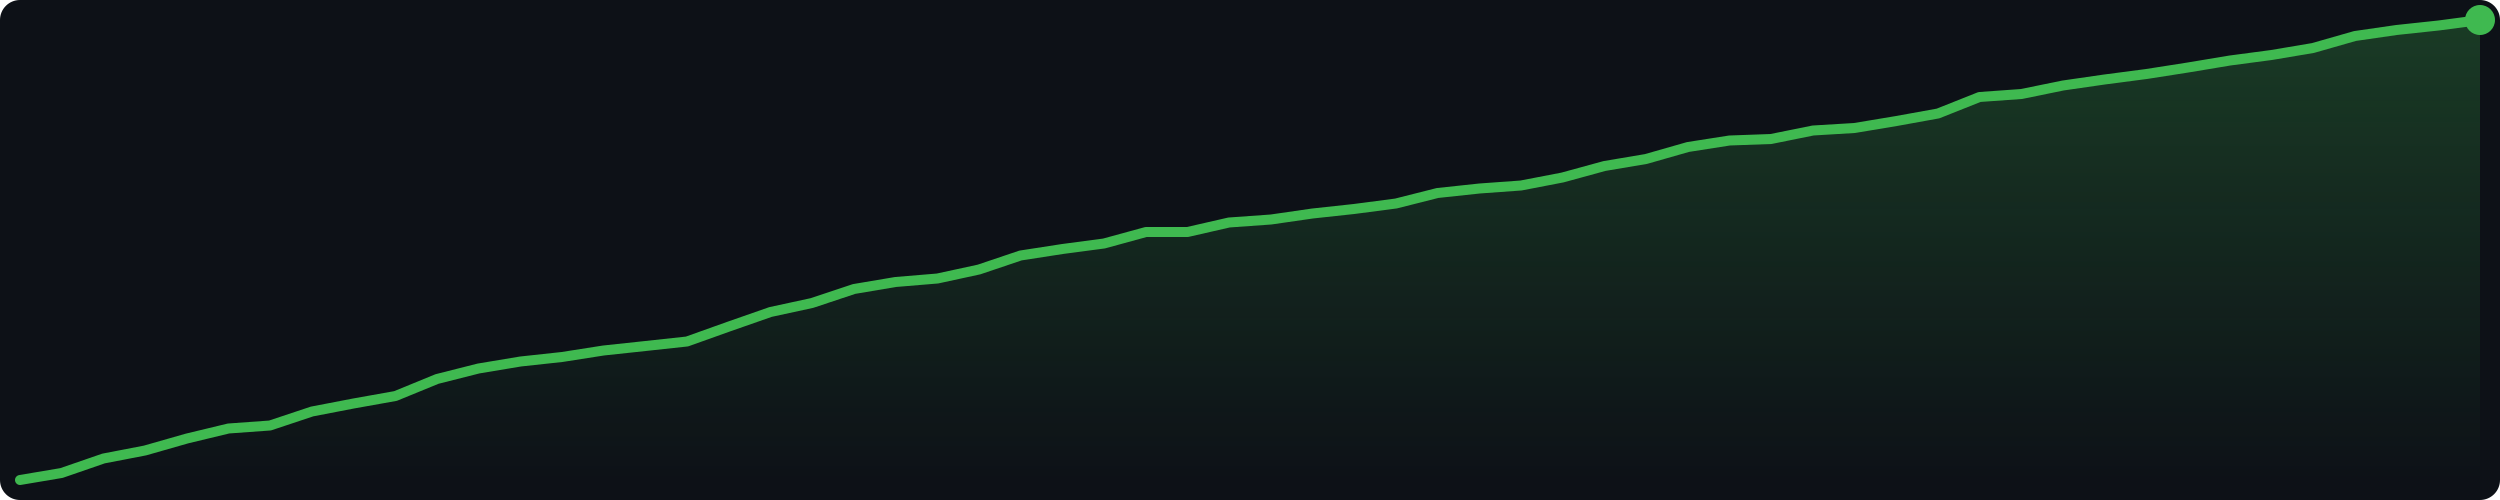
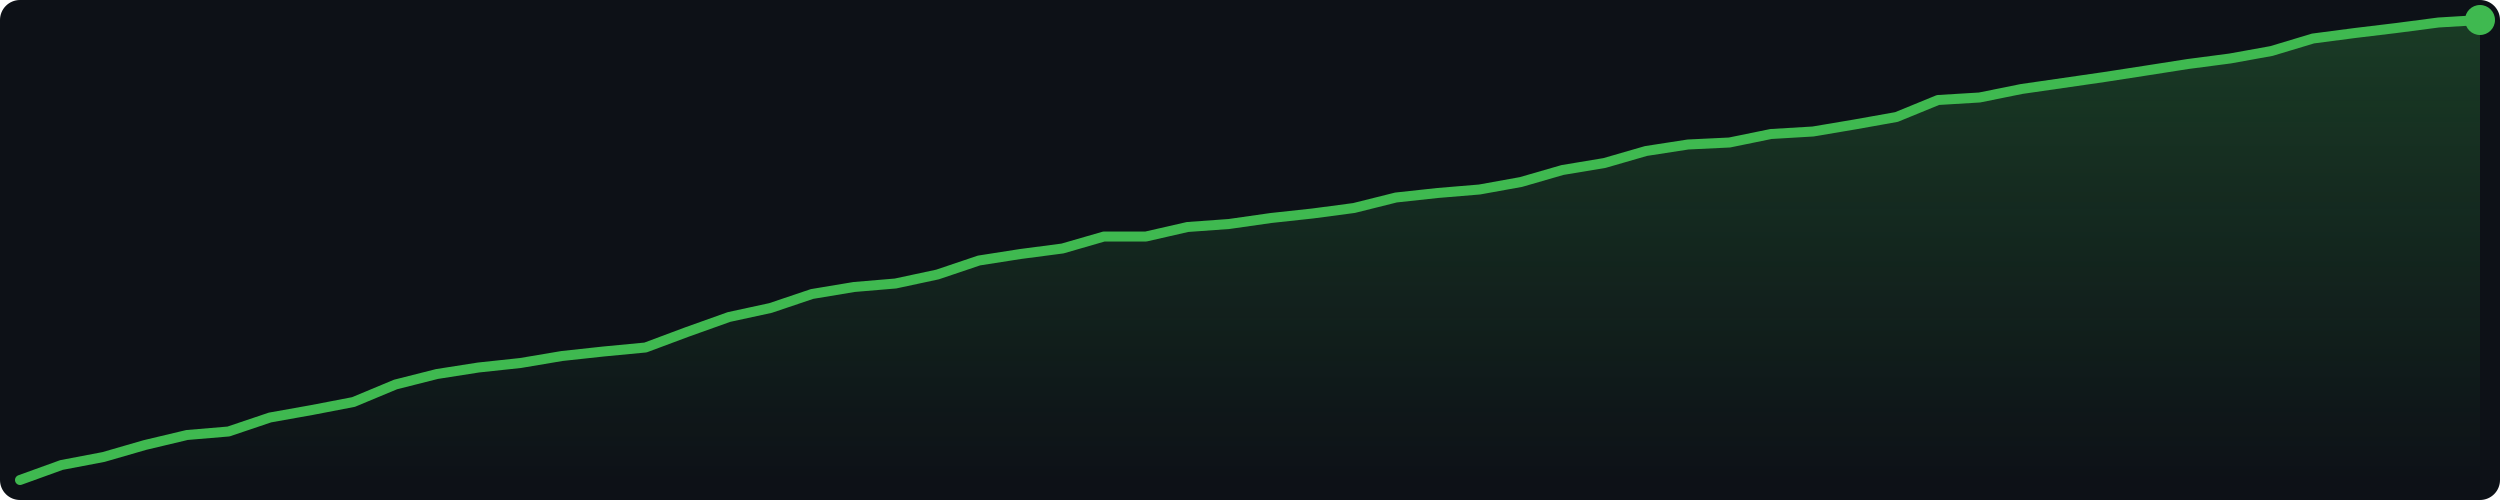
<svg xmlns="http://www.w3.org/2000/svg" width="500" height="100" viewBox="0 0 500 100">
  <defs>
    <linearGradient id="g" x1="0" y1="0" x2="0" y2="1">
      <stop offset="0%" stop-color="#3fb950" stop-opacity="0.25" />
      <stop offset="100%" stop-color="#3fb950" stop-opacity="0.0" />
    </linearGradient>
  </defs>
  <rect width="500" height="100" fill="#0d1117" rx="4" />
-   <polygon points="4.0,96.0 12.3,94.6 20.7,91.7 29.0,90.1 37.4,87.7 45.7,85.7 54.0,85.1 62.4,82.3 70.7,80.7 79.1,79.2 87.4,75.8 95.7,73.7 104.1,72.3 112.4,71.4 120.7,70.1 129.1,69.2 137.4,68.3 145.8,65.3 154.1,62.4 162.4,60.6 170.8,57.8 179.1,56.4 187.5,55.7 195.8,53.9 204.1,51.1 212.5,49.8 220.8,48.7 229.2,46.4 237.5,46.4 245.8,44.5 254.2,43.9 262.5,42.7 270.8,41.8 279.2,40.7 287.5,38.6 295.9,37.7 304.2,37.1 312.5,35.5 320.9,33.2 329.2,31.8 337.6,29.4 345.9,28.1 354.2,27.8 362.6,26.1 370.9,25.6 379.3,24.2 387.6,22.7 395.9,19.4 404.3,18.8 412.6,17.1 420.9,15.9 429.3,14.8 437.6,13.5 446.0,12.1 454.3,11.0 462.6,9.6 471.0,7.2 479.3,6.0 487.7,5.1 496.0,4.0 496.0,96 4.0,96" fill="url(#g)" />
-   <polyline points="4.0,96.0 12.3,94.6 20.7,91.7 29.0,90.1 37.4,87.7 45.7,85.7 54.0,85.1 62.4,82.3 70.7,80.7 79.1,79.2 87.4,75.8 95.7,73.7 104.1,72.3 112.4,71.4 120.7,70.1 129.1,69.2 137.4,68.3 145.8,65.3 154.1,62.4 162.4,60.6 170.8,57.8 179.1,56.4 187.5,55.7 195.8,53.9 204.1,51.1 212.5,49.8 220.8,48.7 229.2,46.4 237.5,46.4 245.8,44.5 254.2,43.9 262.5,42.7 270.8,41.8 279.2,40.7 287.5,38.6 295.9,37.7 304.2,37.1 312.5,35.5 320.9,33.2 329.2,31.8 337.6,29.4 345.9,28.1 354.2,27.8 362.6,26.1 370.9,25.6 379.3,24.2 387.6,22.7 395.9,19.4 404.3,18.8 412.6,17.1 420.9,15.9 429.3,14.8 437.6,13.5 446.0,12.1 454.3,11.0 462.6,9.6 471.0,7.2 479.3,6.0 487.7,5.1 496.0,4.0" fill="none" stroke="#3fb950" stroke-width="2" stroke-linejoin="round" stroke-linecap="round" />
+   <polygon points="4.0,96.0 12.3,93.0 20.7,91.4 29.0,89.0 37.4,87.0 45.7,86.3 54.0,83.5 62.4,82.0 70.7,80.4 79.1,76.9 87.4,74.8 95.7,73.5 104.1,72.6 112.4,71.2 120.7,70.3 129.1,69.5 137.4,66.4 145.8,63.4 154.1,61.6 162.4,58.8 170.8,57.4 179.1,56.7 187.5,54.9 195.8,52.1 204.1,50.8 212.5,49.7 220.8,47.3 229.2,47.3 237.5,45.4 245.8,44.8 254.2,43.6 262.5,42.7 270.8,41.6 279.2,39.5 287.5,38.6 295.9,37.9 304.2,36.4 312.5,34.0 320.9,32.6 329.2,30.2 337.6,28.9 345.9,28.5 354.2,26.8 362.6,26.3 370.9,24.9 379.3,23.4 387.6,20.0 395.9,19.5 404.3,17.8 412.6,16.6 420.9,15.4 429.3,14.1 437.6,12.8 446.0,11.7 454.3,10.2 462.6,7.7 471.0,6.6 479.3,5.6 487.7,4.5 496.0,4.0 496.0,96 4.0,96" fill="url(#g)" />
+   <polyline points="4.0,96.0 12.3,93.0 20.7,91.4 29.0,89.0 37.4,87.0 45.7,86.3 54.0,83.5 62.4,82.0 70.7,80.4 79.1,76.9 87.4,74.8 95.7,73.5 104.1,72.6 112.4,71.2 120.7,70.3 129.1,69.5 137.4,66.4 145.8,63.4 154.1,61.6 162.4,58.8 170.8,57.4 179.1,56.7 187.5,54.9 195.8,52.1 204.1,50.8 212.5,49.7 220.8,47.3 229.2,47.3 237.5,45.4 245.8,44.8 254.2,43.6 262.5,42.7 270.8,41.6 279.2,39.5 287.5,38.6 295.9,37.9 304.2,36.4 312.5,34.0 320.9,32.6 329.2,30.2 337.6,28.9 345.9,28.5 354.2,26.8 362.6,26.3 370.9,24.9 379.3,23.4 387.6,20.0 395.9,19.5 404.3,17.8 412.6,16.6 420.9,15.4 429.3,14.1 437.6,12.8 446.0,11.7 454.3,10.2 462.6,7.7 471.0,6.6 479.3,5.6 487.7,4.5 496.0,4.0" fill="none" stroke="#3fb950" stroke-width="2" stroke-linejoin="round" stroke-linecap="round" />
  <circle cx="496.0" cy="4.0" r="3" fill="#3fb950" />
</svg>
